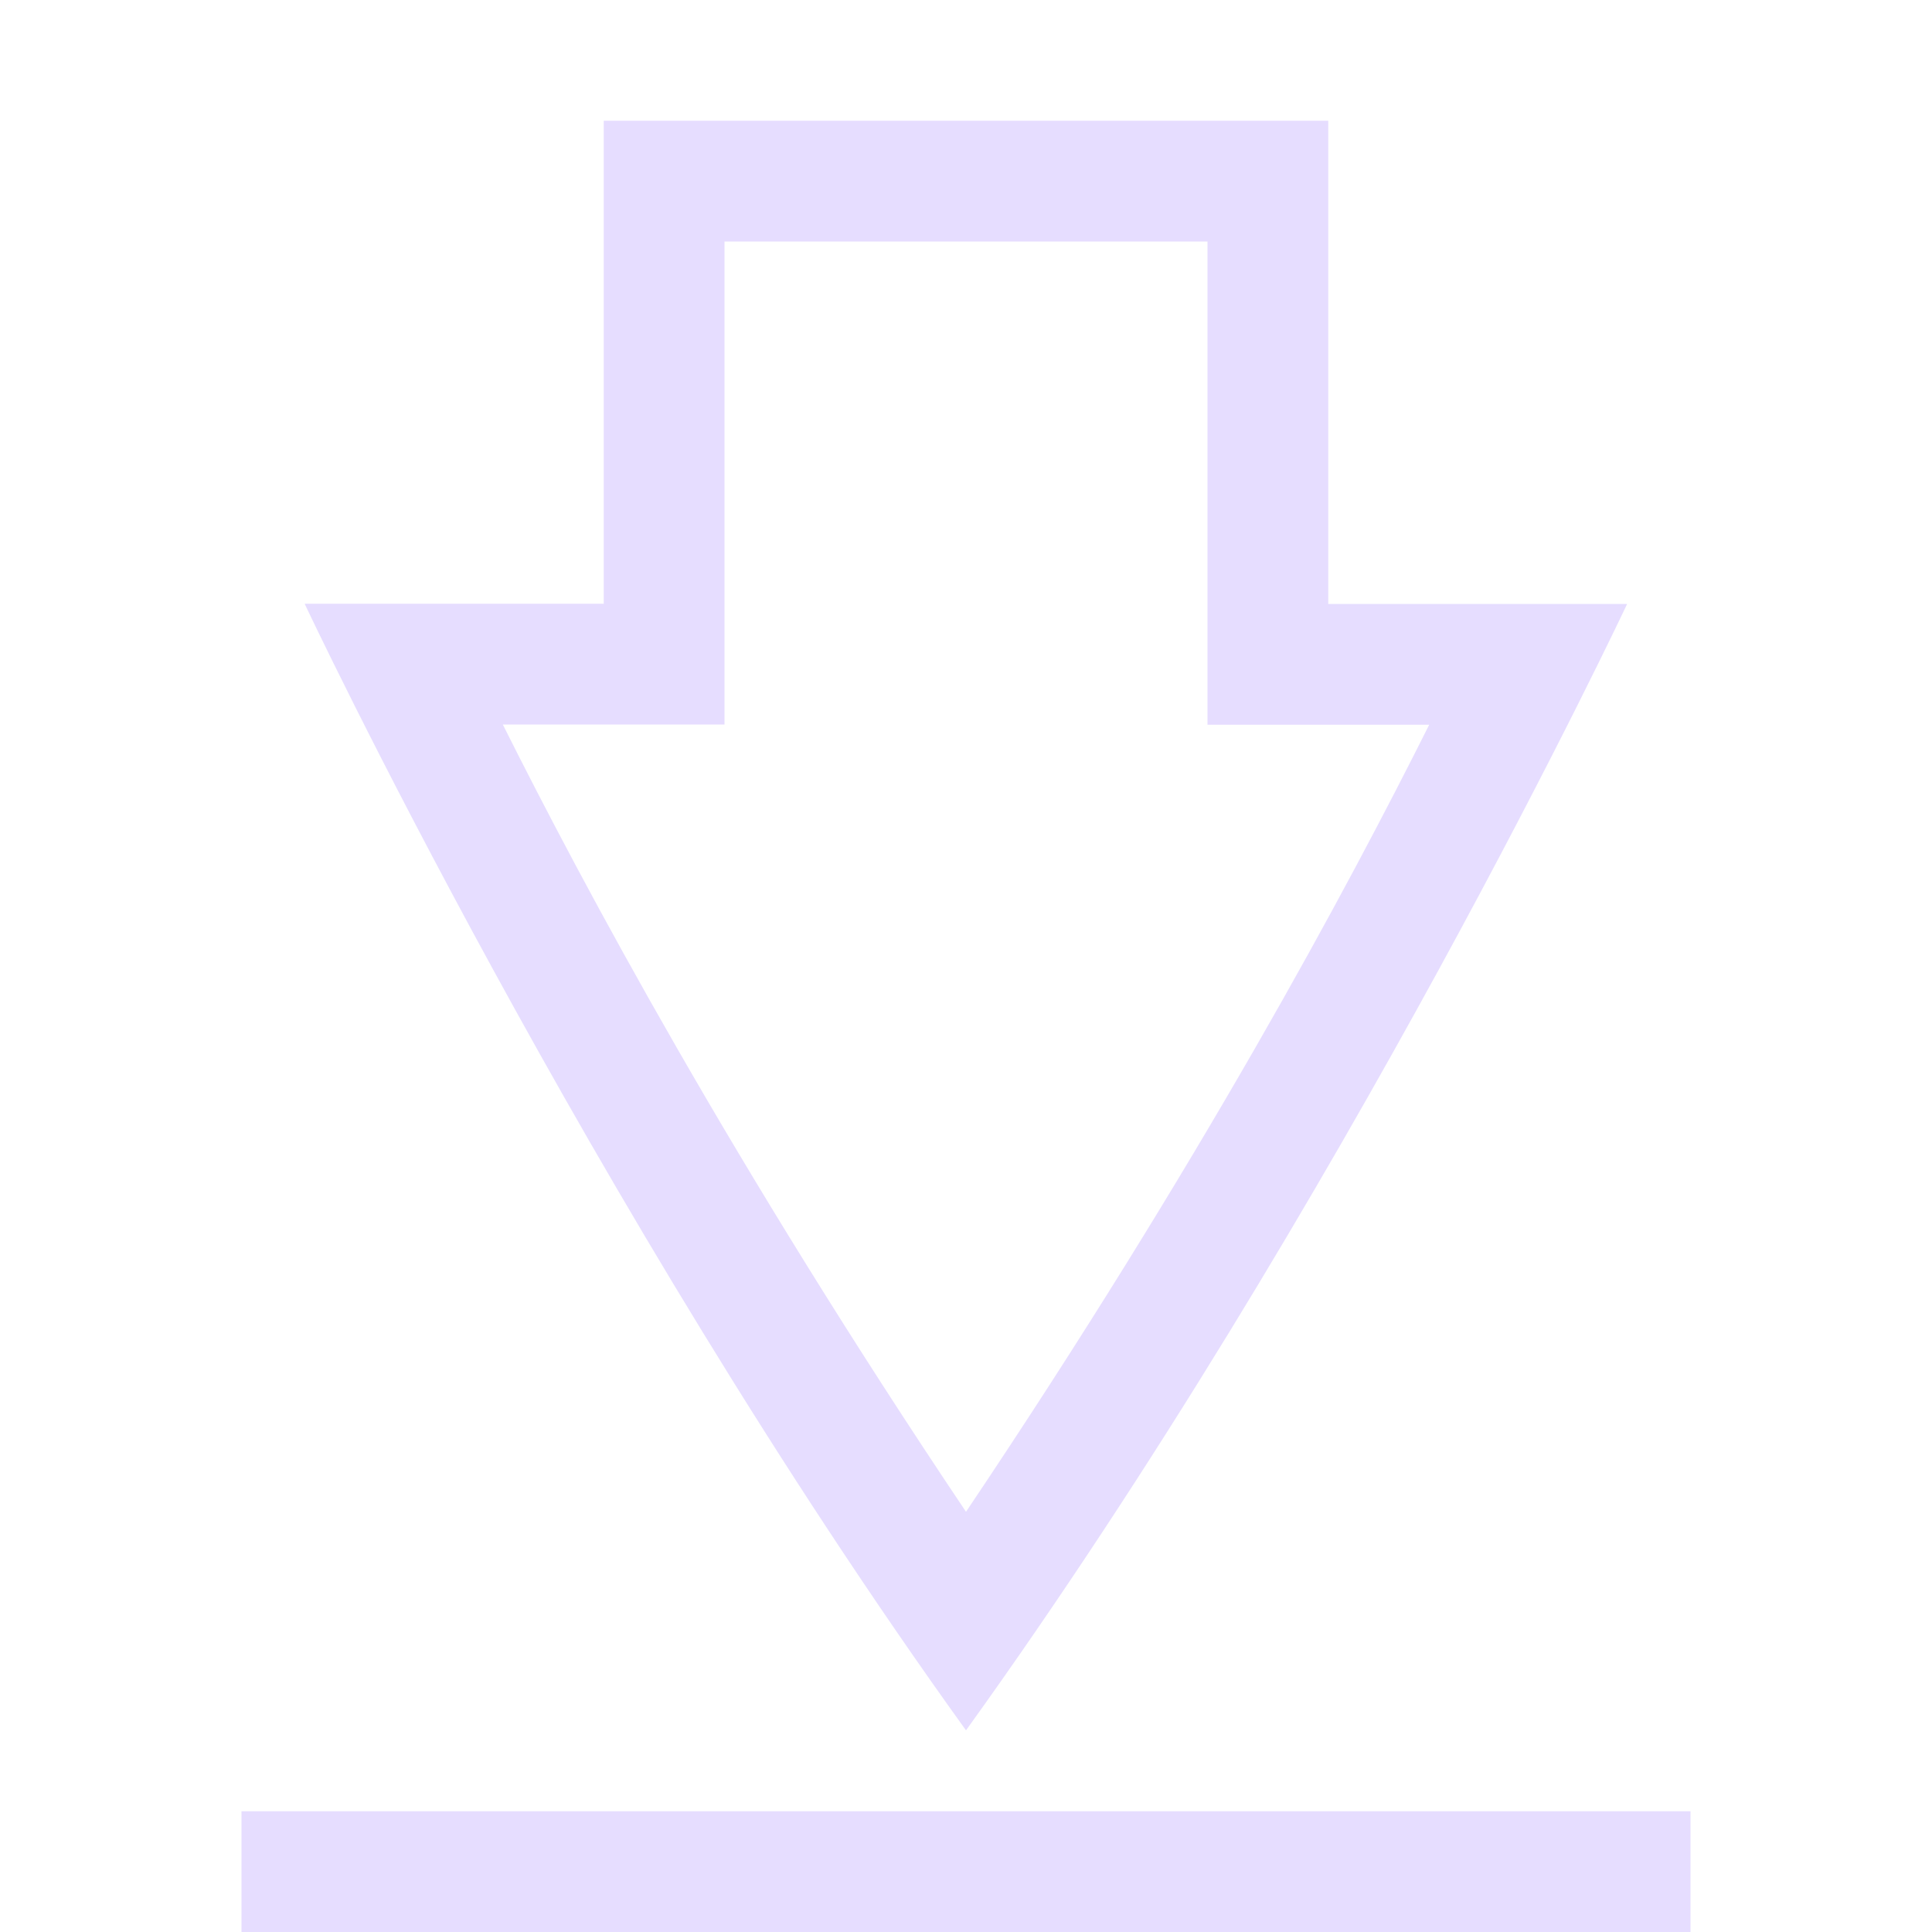
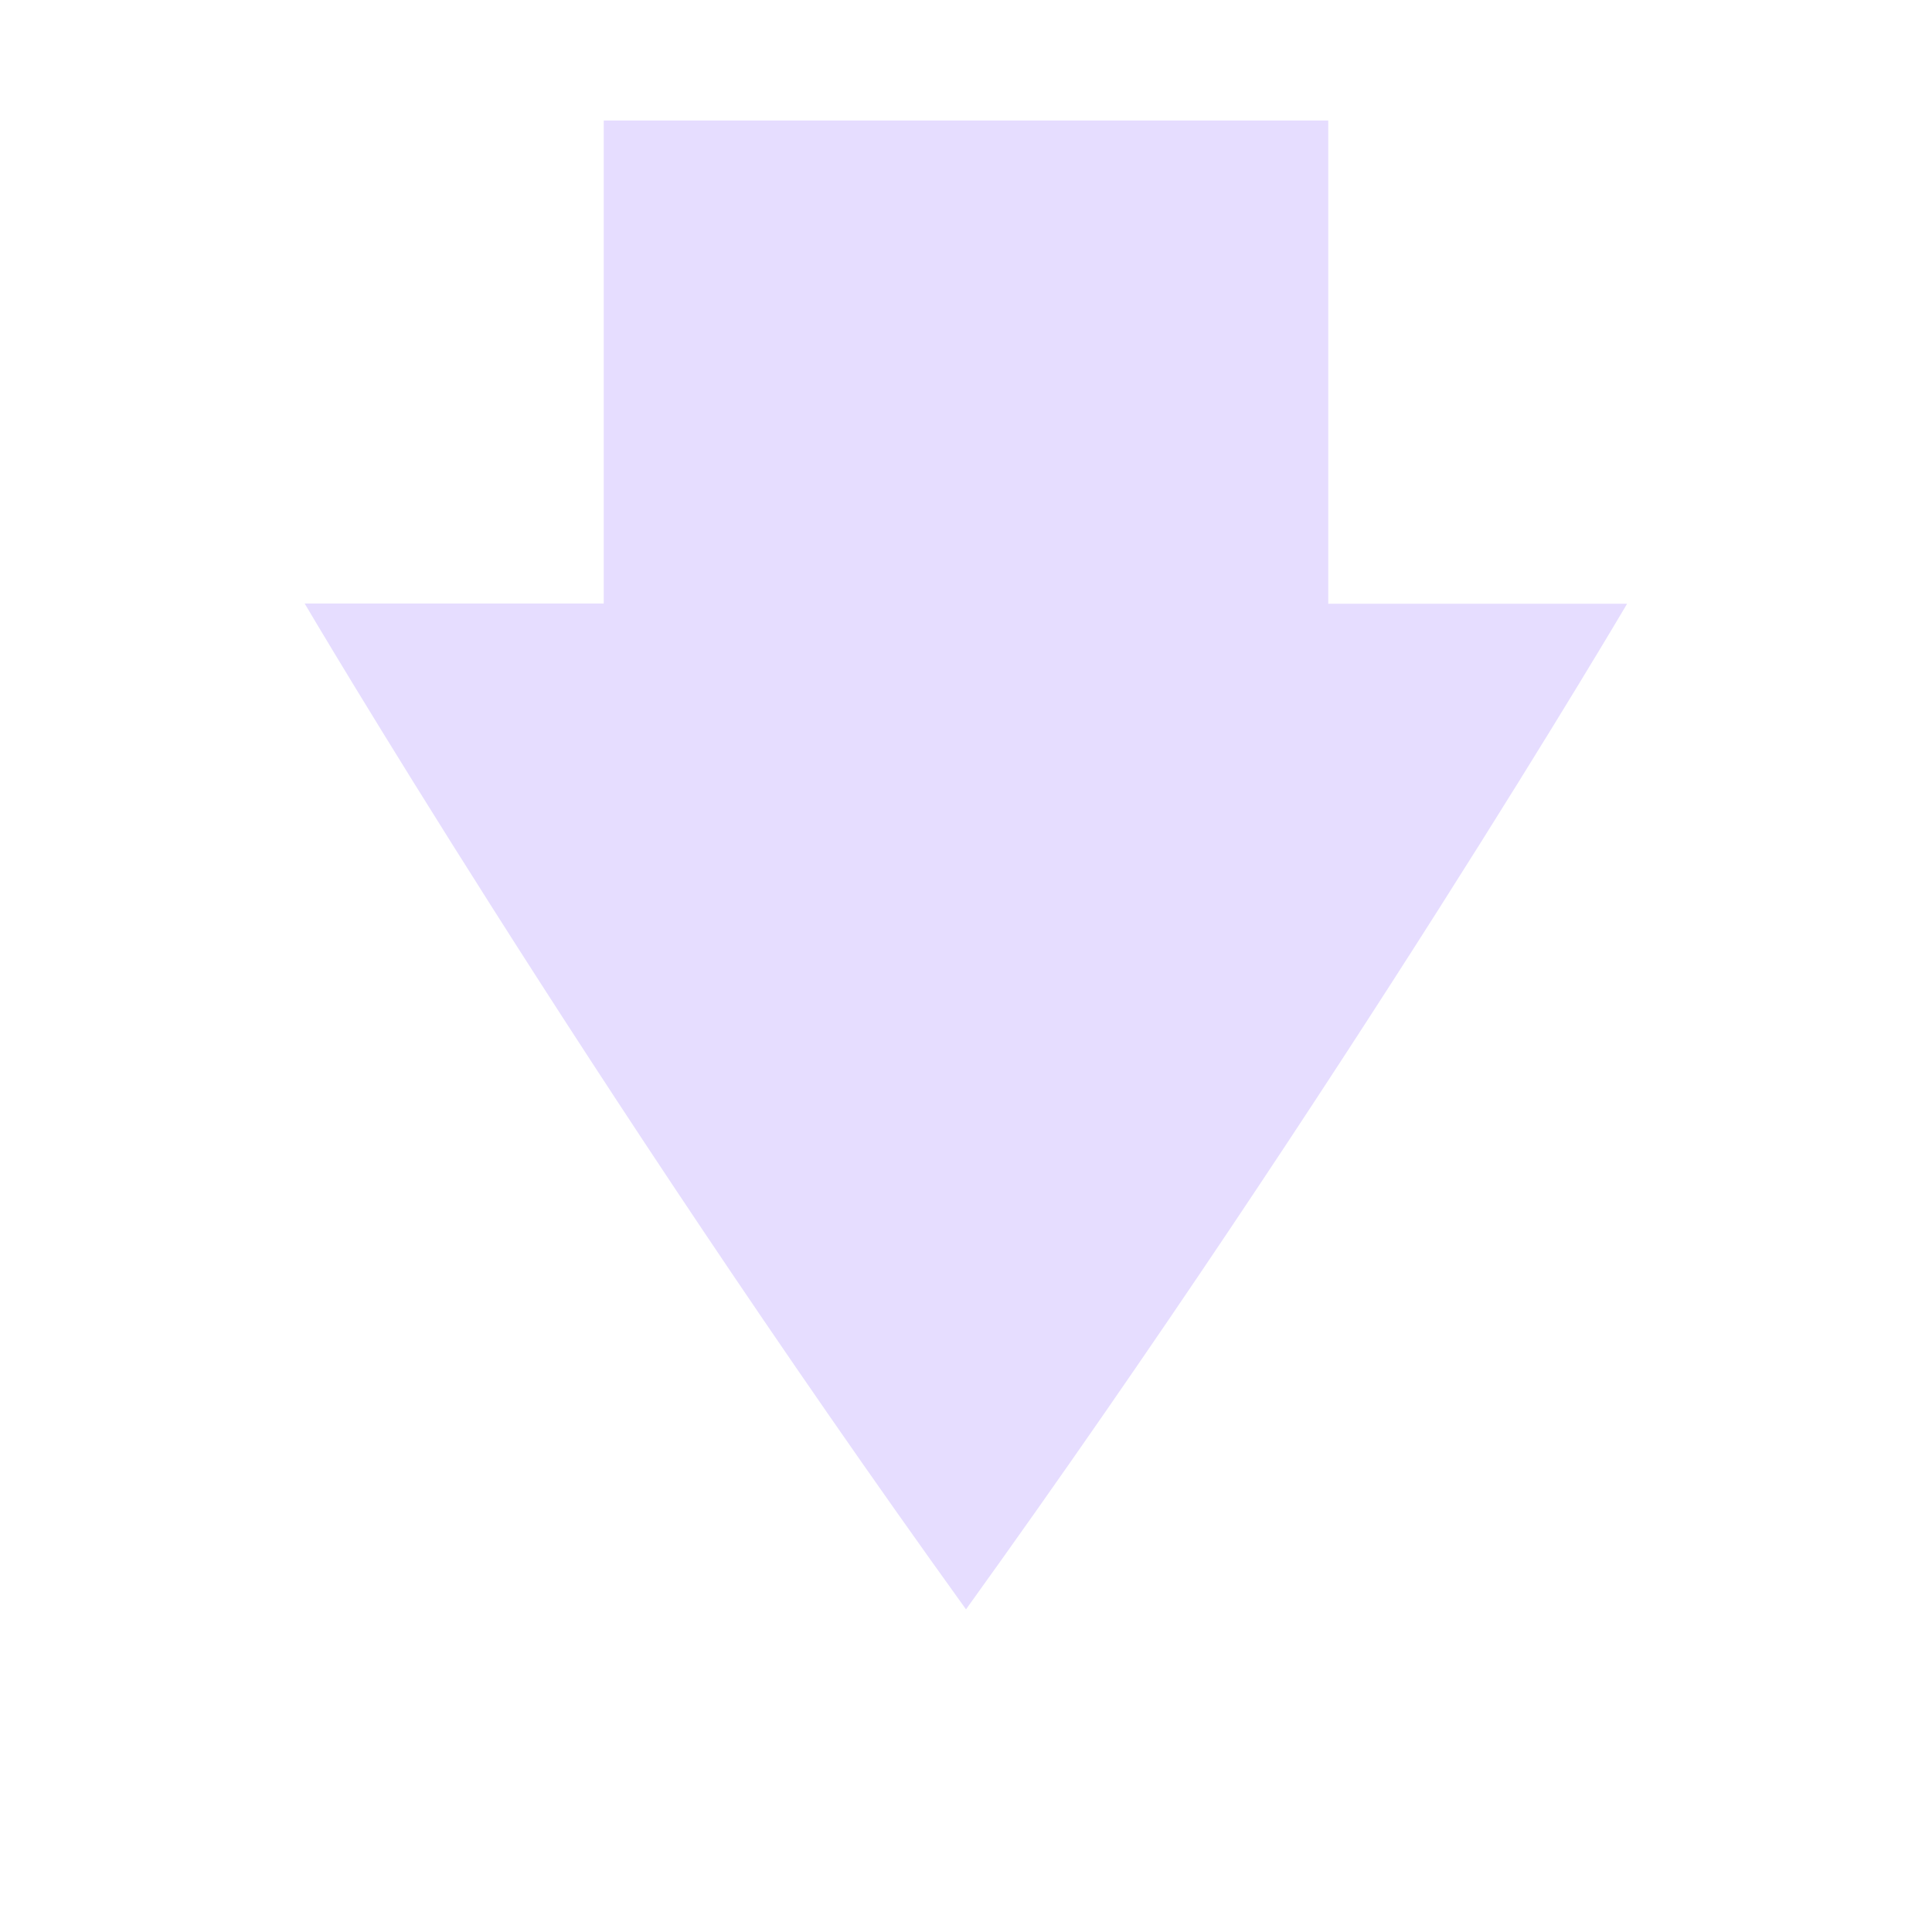
<svg xmlns="http://www.w3.org/2000/svg" height="16" width="16">
-   <path d="m597 33v4h-2.477s2.334 4.965 5.477 9.33c3.142-4.365 5.475-9.328 5.475-9.328h-2.475v-4.002zm1 1h4v4.002h1.836c-.676 1.35-1.895 3.628-3.836 6.518-1.94-2.89-3.16-5.17-3.836-6.52h1.836zm-4 13v1h12v-1z" fill="#e6ddff" transform="translate(-592 -32)" />
+   <path d="m557 220.998v4h-2.477s2.334 3.965 5.477 8.33c3.142-4.365 5.475-8.328 5.475-8.328h-2.475v-4.002z" fill="#e6ddff" transform="translate(-552 -220)" />
</svg>
